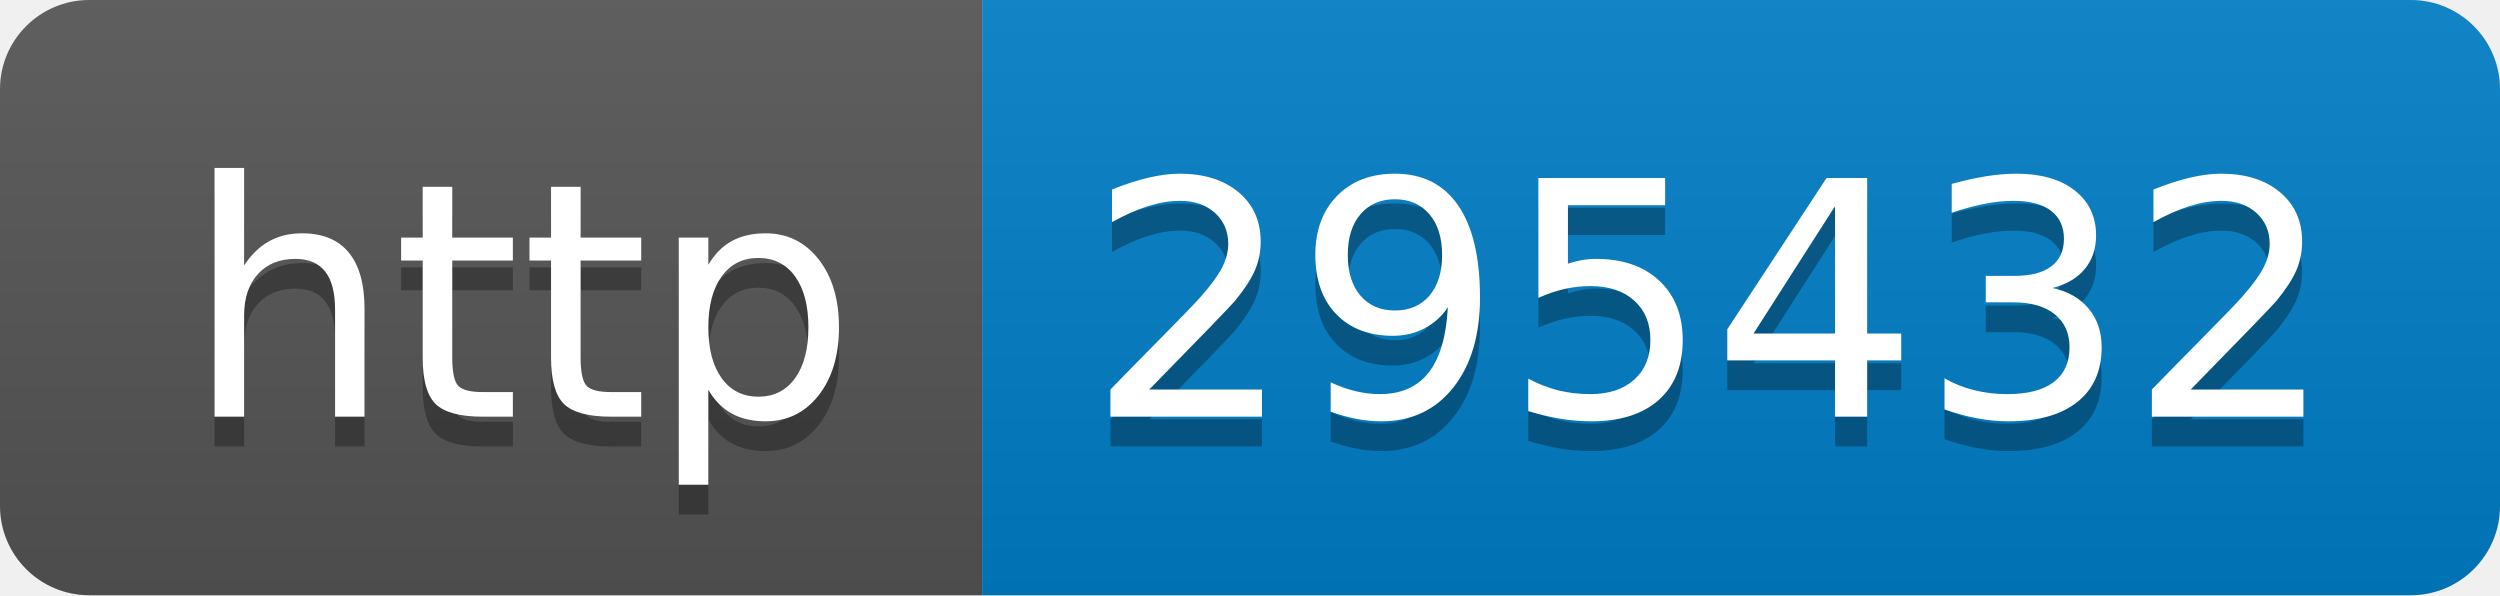
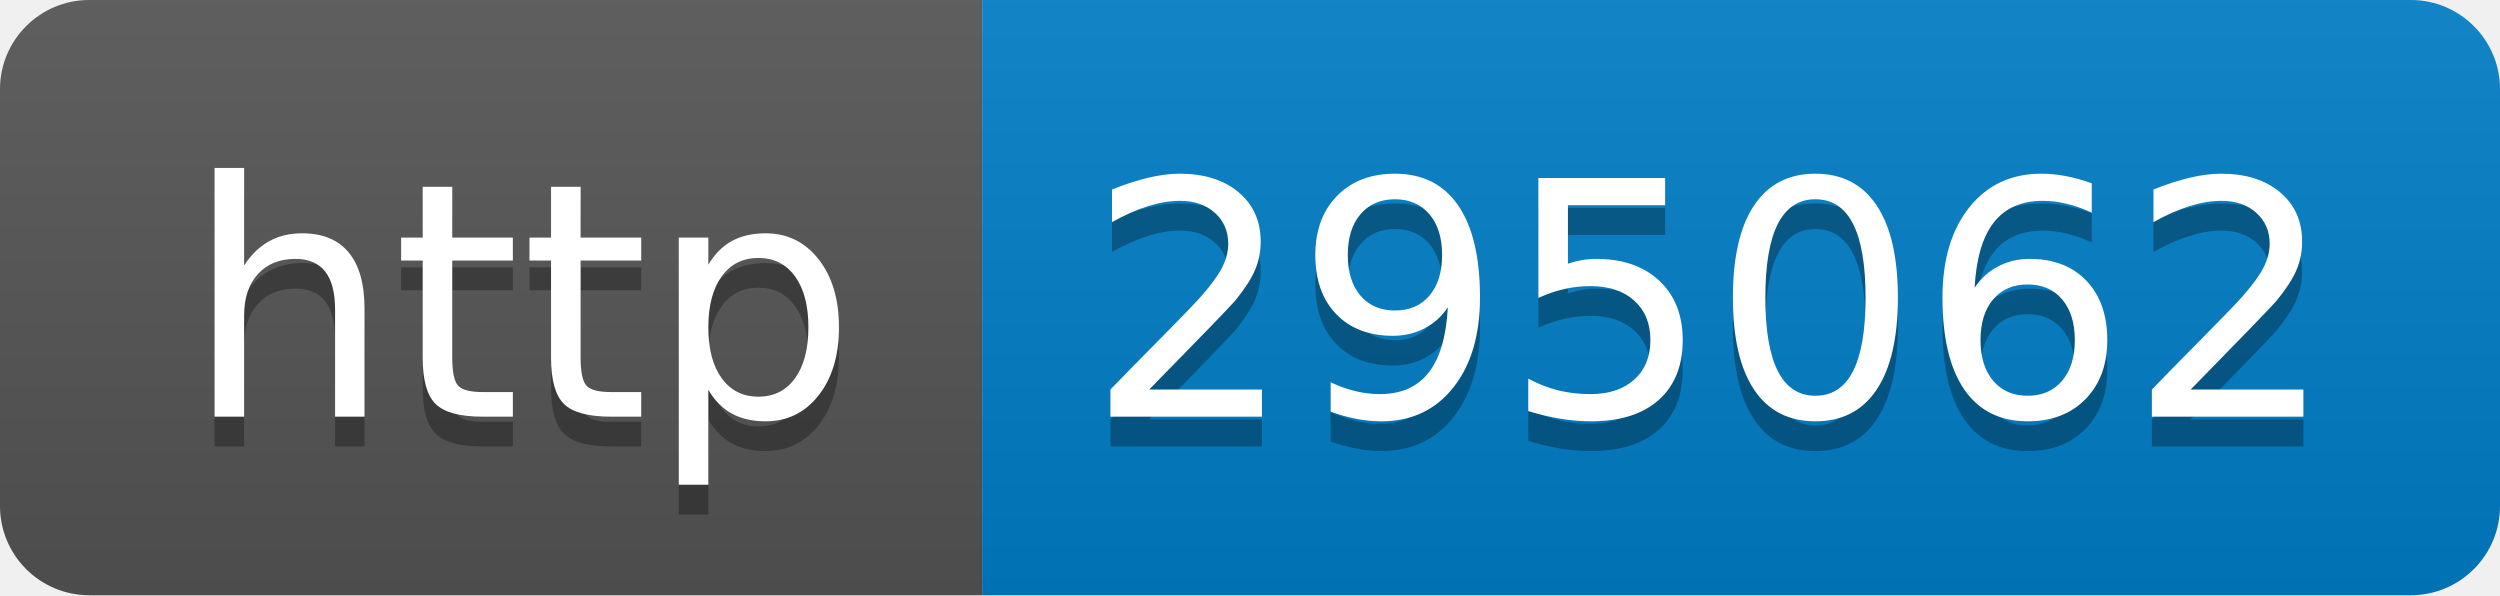
- <svg xmlns="http://www.w3.org/2000/svg" width="84" height="20" role="img" aria-label="http: 295432">
+ <svg xmlns="http://www.w3.org/2000/svg" width="84" height="20" role="img" aria-label="http: 295062">
  <linearGradient id="s" x2="0" y2="100%">
    <stop offset="0" stop-color="#bbb" stop-opacity=".1" />
    <stop offset="1" stop-opacity=".1" />
  </linearGradient>
  <clipPath id="r">
    <rect width="84" height="20" rx="3" fill="#fff" />
  </clipPath>
  <g clip-path="url(#r)">
    <rect width="33" height="20" fill="#555" />
    <rect x="33" width="51" height="20" fill="#007ec6" />
    <rect width="84" height="20" fill="url(#s)" />
  </g>
  <g fill="#fff" text-anchor="middle" font-family="Verdana,Geneva,DejaVu Sans,sans-serif" text-rendering="geometricPrecision" font-size="110">
    <text aria-hidden="true" x="175" y="150" fill="#010101" fill-opacity=".3" transform="scale(.1)" textLength="230">http</text>
    <text x="175" y="140" transform="scale(.1)" fill="#fff" textLength="230">http</text>
-     <text aria-hidden="true" x="575" y="150" fill="#010101" fill-opacity=".3" transform="scale(.1)" textLength="410">295432</text>
-     <text x="575" y="140" transform="scale(.1)" fill="#fff" textLength="410">295432</text>
+     <text aria-hidden="true" x="575" y="150" fill="#010101" fill-opacity=".3" transform="scale(.1)" textLength="410">295062</text>
+     <text x="575" y="140" transform="scale(.1)" fill="#fff" textLength="410">295062</text>
  </g>
</svg>
